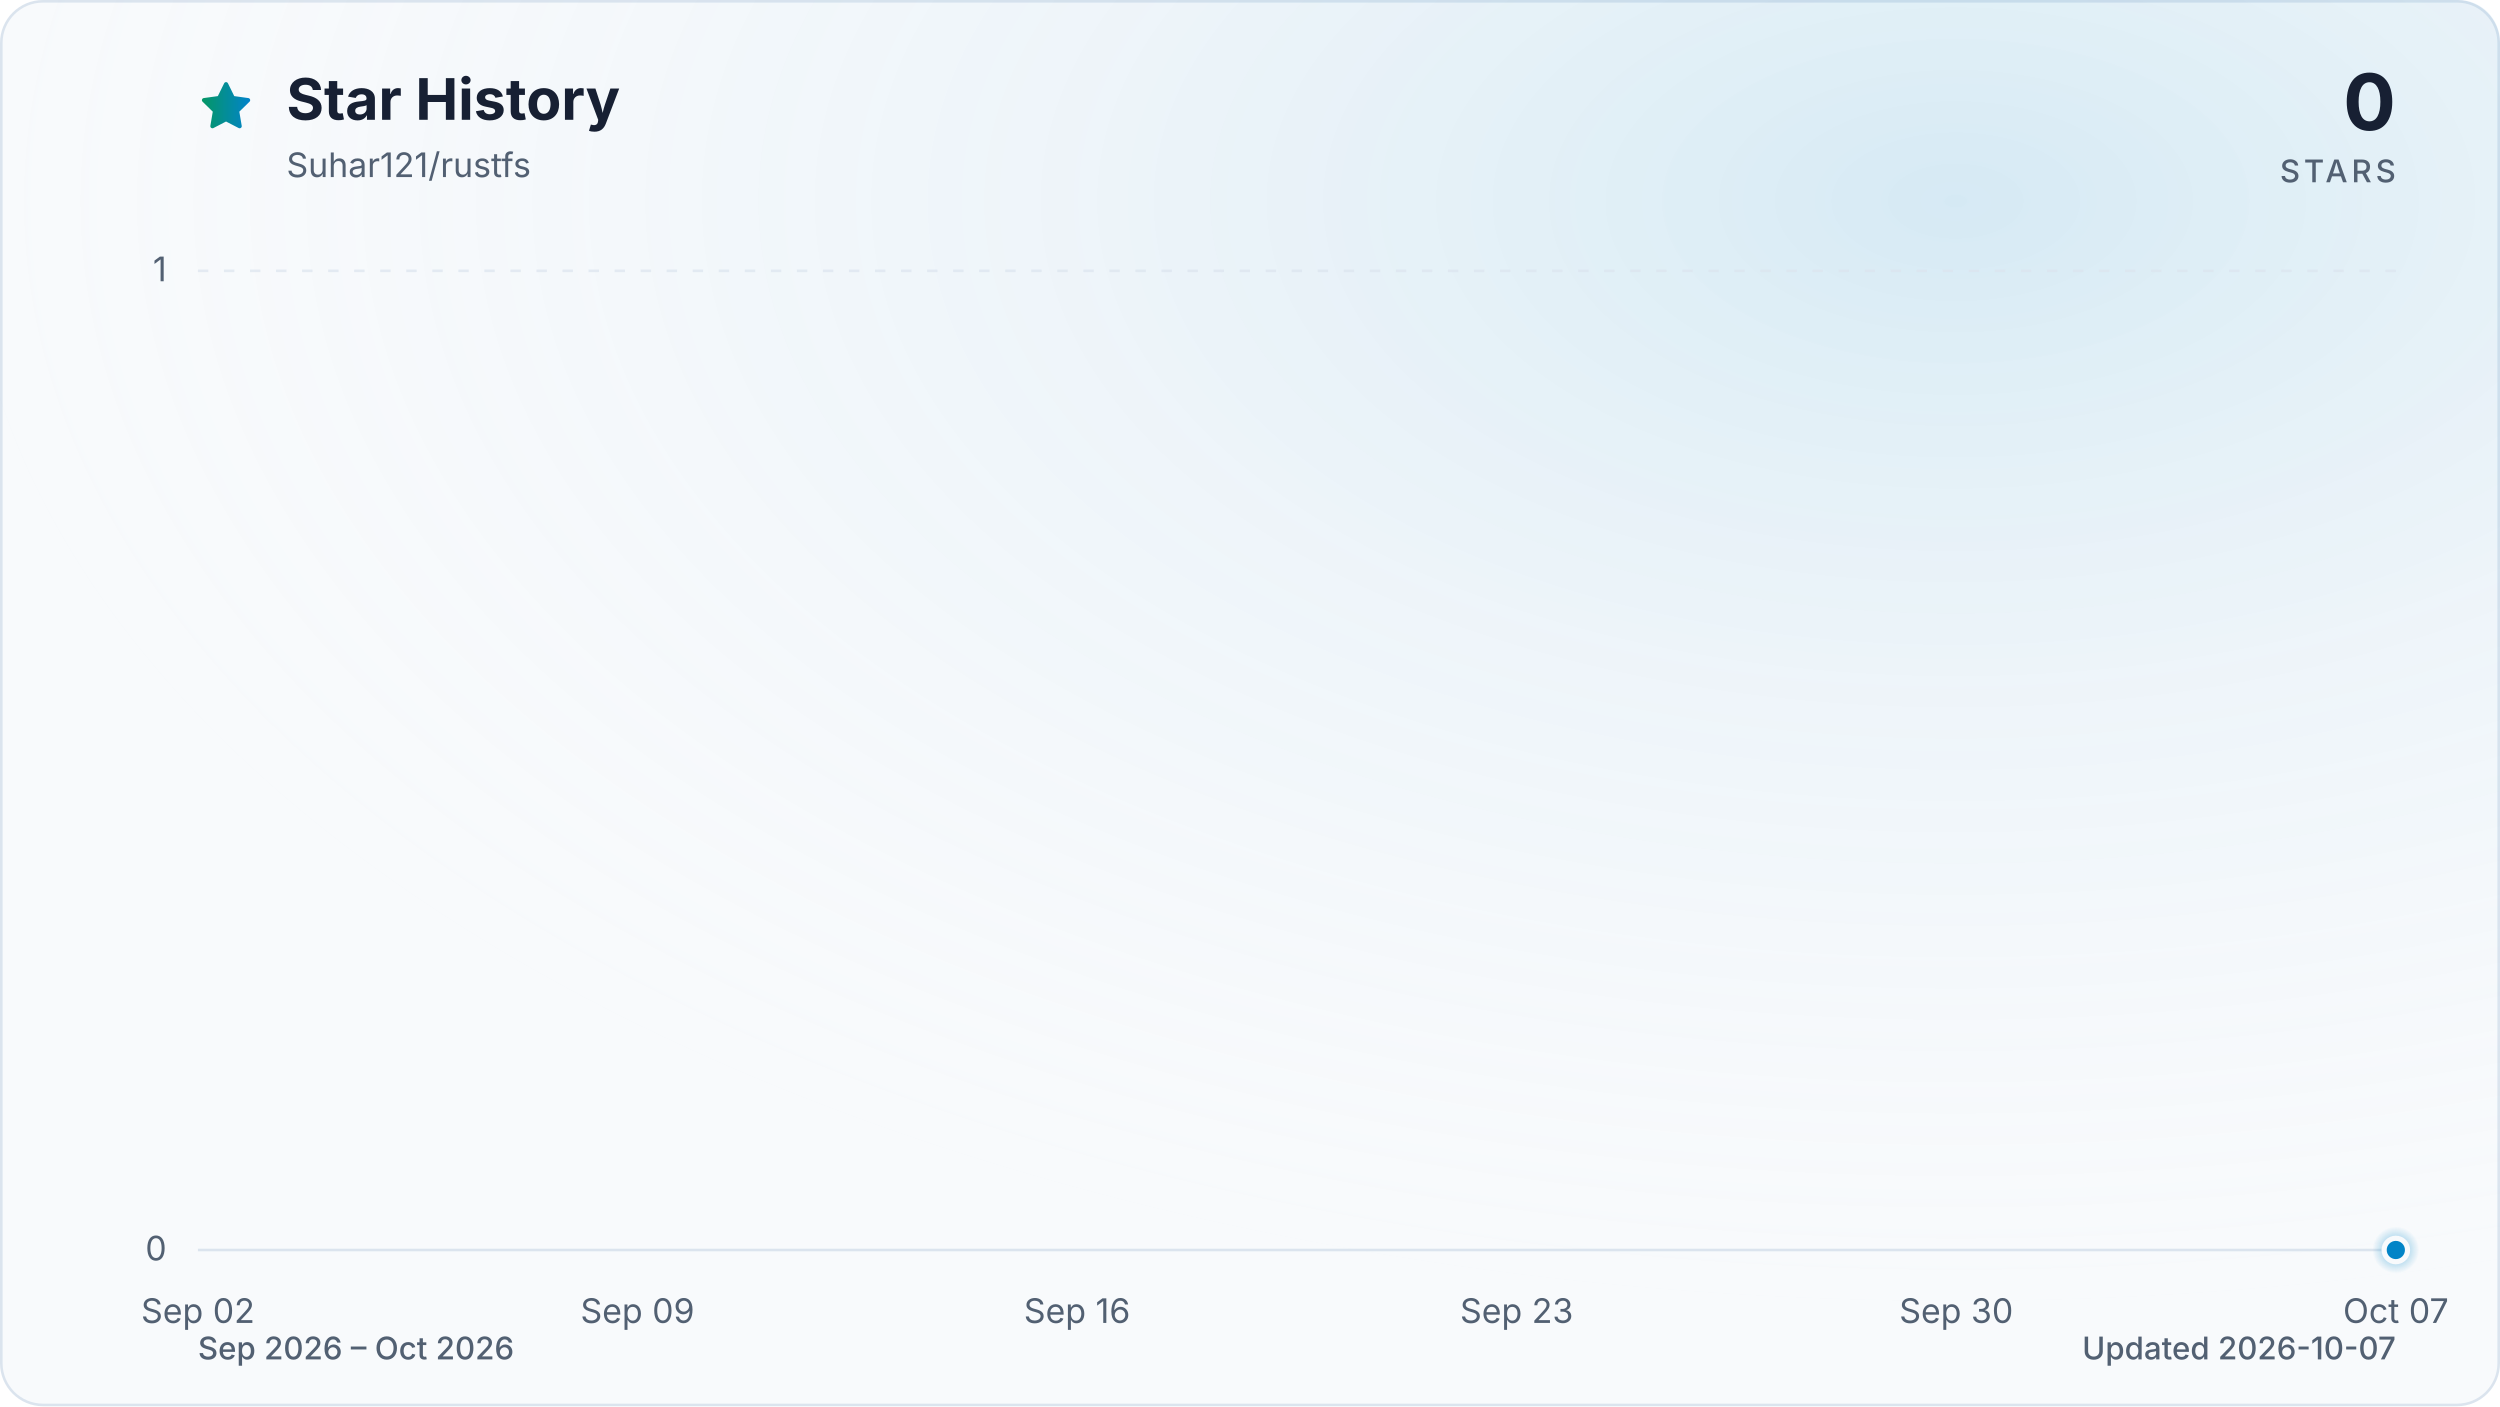
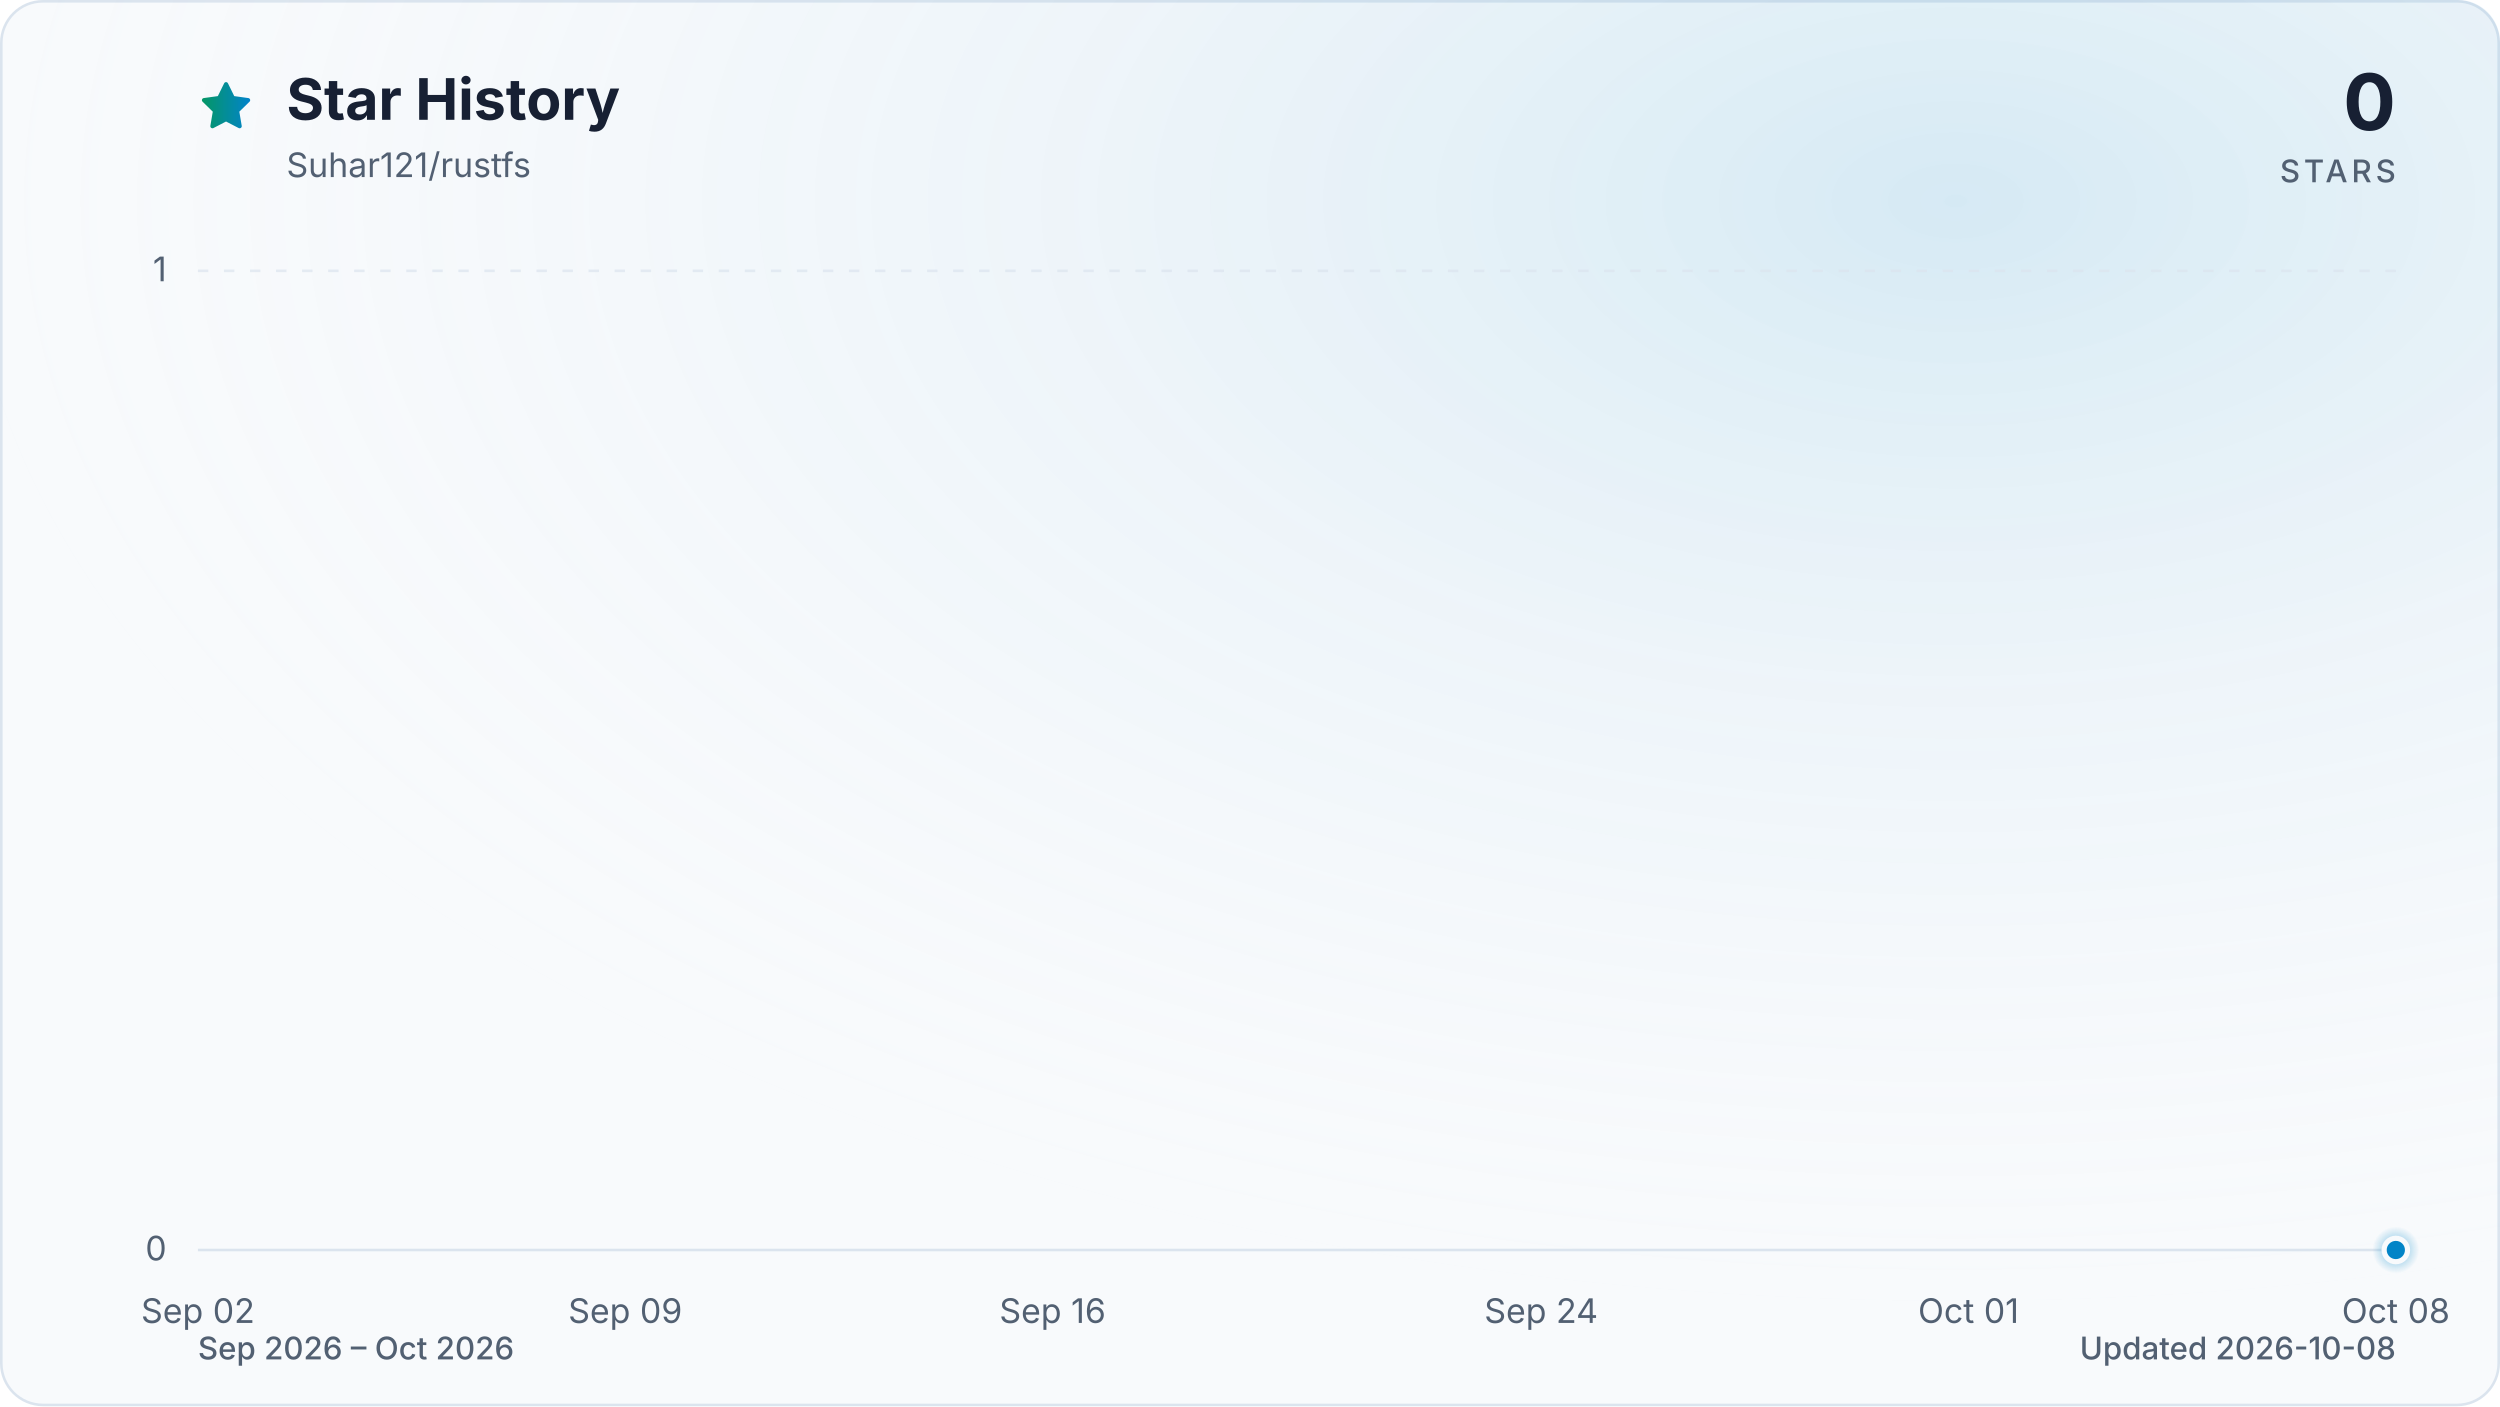
<svg xmlns="http://www.w3.org/2000/svg" viewBox="0 0 960 540" role="img" aria-labelledby="title description" data-style="gradient" data-variant="glow" data-animated="true">
  <defs>
    <linearGradient id="trend" x1="0" y1="0" x2="1" y2="0">
      <stop offset="0%" stop-color="#059669" />
      <stop offset="100%" stop-color="#0284c7" />
    </linearGradient>
    <linearGradient id="area" x1="0" y1="0" x2="0" y2="1">
      <stop offset="0%" stop-color="#059669" stop-opacity="0.30" />
      <stop offset="55%" stop-color="#0284c7" stop-opacity="0.10" />
      <stop offset="100%" stop-color="#0284c7" stop-opacity="0.01" />
    </linearGradient>
    <radialGradient id="marker-halo" cx="50%" cy="50%" r="50%">
      <stop offset="0%" stop-color="#0284c7" stop-opacity="0.55" />
      <stop offset="100%" stop-color="#0284c7" stop-opacity="0" />
    </radialGradient>
    <radialGradient id="surface-glow" cx="78%" cy="14%" r="80%">
      <stop offset="0%" stop-color="#0284c7" stop-opacity="0.14" />
      <stop offset="100%" stop-color="#f8fafc" stop-opacity="0" />
    </radialGradient>
    <filter id="trend-glow" x="-20%" y="-20%" width="140%" height="140%">
      <feGaussianBlur stdDeviation="7" />
    </filter>
  </defs>
  <style>
.trend-enter{transform-box:fill-box;transform-origin:center;animation:trend-enter 520ms cubic-bezier(0.16,1,0.3,1)}
.marker-enter{transform-box:fill-box;transform-origin:center;animation:marker-enter 320ms cubic-bezier(0.16,1,0.3,1) 200ms both}
.marker-pulse{transform-box:fill-box;transform-origin:center;animation:marker-pulse 2.6s ease-out infinite}
@keyframes trend-enter{from{opacity:.35;transform:translateY(10px)}to{opacity:1;transform:translateY(0)}}
@keyframes marker-enter{from{opacity:0;transform:scale(.4)}to{opacity:1;transform:scale(1)}}
@keyframes marker-pulse{0%{opacity:.5;transform:scale(.7)}70%,100%{opacity:0;transform:scale(2.1)}}
@media (prefers-reduced-motion:reduce){.trend-enter,.marker-enter,.marker-pulse{animation:none!important}}
@media (prefers-reduced-motion:reduce){.marker-pulse{opacity:0}}
</style>
  <rect x="0.5" y="0.5" width="959" height="539" fill="#f8fafc" stroke="#dbe4ee" stroke-width="1" rx="16" />
  <rect width="960" height="540" fill="url(#surface-glow)" rx="16" />
  <path d="M12 2.6l2.9 5.9 6.5.9-4.7 4.6 1.1 6.5-5.8-3-5.8 3 1.1-6.5-4.7-4.6 6.5-.9L12 2.6Z" transform="translate(76 30) scale(.9)" fill="url(#trend)" stroke="url(#trend)" stroke-width="1.8" stroke-linejoin="round" aria-hidden="true" />
  <text x="110" y="46" fill="#172033" font-family="ui-sans-serif, system-ui, -apple-system, BlinkMacSystemFont, 'Segoe UI', sans-serif" font-size="22" font-weight="700">Star History</text>
  <text x="110" y="68" fill="#526072" font-family="ui-sans-serif, system-ui, -apple-system, BlinkMacSystemFont, 'Segoe UI', sans-serif" font-size="13">Suhar121/rustfs</text>
  <text x="920" y="50" fill="#172033" font-family="ui-sans-serif, system-ui, -apple-system, BlinkMacSystemFont, 'Segoe UI', sans-serif" font-size="30" font-weight="700" text-anchor="end">0</text>
  <text x="920" y="70" fill="#526072" font-family="ui-sans-serif, system-ui, -apple-system, BlinkMacSystemFont, 'Segoe UI', sans-serif" font-size="12" font-weight="500" letter-spacing="1.5" text-anchor="end">STARS</text>
  <line x1="76" y1="480.0" x2="920" y2="480.0" stroke="#dbe4ee" stroke-width="1" stroke-dasharray="0" opacity="1" />
  <text x="64" y="484.0" fill="#526072" font-family="ui-sans-serif, system-ui, -apple-system, BlinkMacSystemFont, 'Segoe UI', sans-serif" font-size="13" text-anchor="end">0</text>
  <line x1="76" y1="104.0" x2="920" y2="104.0" stroke="#dbe4ee" stroke-width="1" stroke-dasharray="4 6" opacity="0.7" />
  <text x="64" y="108.0" fill="#526072" font-family="ui-sans-serif, system-ui, -apple-system, BlinkMacSystemFont, 'Segoe UI', sans-serif" font-size="13" text-anchor="end">1</text>
  <text x="76.0" y="508" fill="#526072" font-family="ui-sans-serif, system-ui, -apple-system, BlinkMacSystemFont, 'Segoe UI', sans-serif" font-size="13" text-anchor="middle">Sep 02</text>
-   <text x="244.8" y="508" fill="#526072" font-family="ui-sans-serif, system-ui, -apple-system, BlinkMacSystemFont, 'Segoe UI', sans-serif" font-size="13" text-anchor="middle">Sep 09</text>
-   <text x="413.6" y="508" fill="#526072" font-family="ui-sans-serif, system-ui, -apple-system, BlinkMacSystemFont, 'Segoe UI', sans-serif" font-size="13" text-anchor="middle">Sep 16</text>
-   <text x="582.4" y="508" fill="#526072" font-family="ui-sans-serif, system-ui, -apple-system, BlinkMacSystemFont, 'Segoe UI', sans-serif" font-size="13" text-anchor="middle">Sep 23</text>
-   <text x="751.2" y="508" fill="#526072" font-family="ui-sans-serif, system-ui, -apple-system, BlinkMacSystemFont, 'Segoe UI', sans-serif" font-size="13" text-anchor="middle">Sep 30</text>
-   <text x="920.0" y="508" fill="#526072" font-family="ui-sans-serif, system-ui, -apple-system, BlinkMacSystemFont, 'Segoe UI', sans-serif" font-size="13" text-anchor="middle">Oct 07</text>
+   <text x="240.1" y="508" fill="#526072" font-family="ui-sans-serif, system-ui, -apple-system, BlinkMacSystemFont, 'Segoe UI', sans-serif" font-size="13" text-anchor="middle">Sep 09</text>
+   <text x="404.2" y="508" fill="#526072" font-family="ui-sans-serif, system-ui, -apple-system, BlinkMacSystemFont, 'Segoe UI', sans-serif" font-size="13" text-anchor="middle">Sep 16</text>
+   <text x="591.8" y="508" fill="#526072" font-family="ui-sans-serif, system-ui, -apple-system, BlinkMacSystemFont, 'Segoe UI', sans-serif" font-size="13" text-anchor="middle">Sep 24</text>
+   <text x="755.9" y="508" fill="#526072" font-family="ui-sans-serif, system-ui, -apple-system, BlinkMacSystemFont, 'Segoe UI', sans-serif" font-size="13" text-anchor="middle">Oct 01</text>
+   <text x="920.0" y="508" fill="#526072" font-family="ui-sans-serif, system-ui, -apple-system, BlinkMacSystemFont, 'Segoe UI', sans-serif" font-size="13" text-anchor="middle">Oct 08</text>
  <g class="trend-enter">
-     <path d="M 76.0 480.0 C 84.0 480.0, 92.1 480.0, 100.1 480.0 C 108.2 480.0, 116.2 480.0, 124.2 480.0 C 132.3 480.0, 140.3 480.0, 148.3 480.0 C 156.4 480.0, 164.4 480.0, 172.5 480.0 C 180.5 480.0, 188.5 480.0, 196.6 480.0 C 204.6 480.0, 212.6 480.0, 220.7 480.0 C 228.7 480.0, 236.8 480.0, 244.8 480.0 C 252.8 480.0, 260.9 480.0, 268.9 480.0 C 277.0 480.0, 285.0 480.0, 293.0 480.0 C 301.1 480.0, 309.1 480.0, 317.1 480.0 C 325.2 480.0, 333.2 480.0, 341.3 480.0 C 349.3 480.0, 357.3 480.0, 365.4 480.0 C 373.4 480.0, 381.4 480.0, 389.5 480.0 C 397.5 480.0, 405.6 480.0, 413.6 480.0 C 421.6 480.0, 429.7 480.0, 437.7 480.0 C 445.8 480.0, 453.8 480.0, 461.8 480.0 C 469.9 480.0, 477.9 480.0, 485.9 480.0 C 494.0 480.0, 502.0 480.0, 510.1 480.0 C 518.1 480.0, 526.1 480.0, 534.2 480.0 C 542.2 480.0, 550.2 480.0, 558.3 480.0 C 566.3 480.0, 574.4 480.0, 582.4 480.0 C 590.4 480.0, 598.5 480.0, 606.5 480.0 C 614.6 480.0, 622.6 480.0, 630.6 480.0 C 638.7 480.0, 646.7 480.0, 654.7 480.0 C 662.8 480.0, 670.8 480.0, 678.9 480.0 C 686.9 480.0, 694.9 480.0, 703.0 480.0 C 711.0 480.0, 719.0 480.0, 727.1 480.0 C 735.1 480.0, 743.2 480.0, 751.2 480.0 C 759.2 480.0, 767.3 480.0, 775.3 480.0 C 783.4 480.0, 791.4 480.0, 799.4 480.0 C 807.5 480.0, 815.5 480.0, 823.5 480.0 C 831.6 480.0, 839.6 480.0, 847.7 480.0 C 855.7 480.0, 863.7 480.0, 871.8 480.0 C 879.8 480.0, 887.8 480.0, 895.9 480.0 C 903.9 480.0, 912.0 480.0, 920.0 480.0 L 920.0 480.0 L 76.0 480.0 Z" fill="url(#area)" />
-     <path d="M 76.0 480.0 C 84.0 480.0, 92.1 480.0, 100.1 480.0 C 108.2 480.0, 116.2 480.0, 124.2 480.0 C 132.3 480.0, 140.3 480.0, 148.3 480.0 C 156.4 480.0, 164.4 480.0, 172.5 480.0 C 180.5 480.0, 188.5 480.0, 196.6 480.0 C 204.6 480.0, 212.6 480.0, 220.7 480.0 C 228.7 480.0, 236.8 480.0, 244.8 480.0 C 252.8 480.0, 260.9 480.0, 268.9 480.0 C 277.0 480.0, 285.0 480.0, 293.0 480.0 C 301.1 480.0, 309.1 480.0, 317.1 480.0 C 325.2 480.0, 333.2 480.0, 341.3 480.0 C 349.3 480.0, 357.3 480.0, 365.4 480.0 C 373.4 480.0, 381.4 480.0, 389.5 480.0 C 397.5 480.0, 405.6 480.0, 413.6 480.0 C 421.6 480.0, 429.7 480.0, 437.7 480.0 C 445.8 480.0, 453.8 480.0, 461.8 480.0 C 469.9 480.0, 477.9 480.0, 485.9 480.0 C 494.0 480.0, 502.0 480.0, 510.1 480.0 C 518.1 480.0, 526.1 480.0, 534.2 480.0 C 542.2 480.0, 550.2 480.0, 558.3 480.0 C 566.3 480.0, 574.4 480.0, 582.4 480.0 C 590.4 480.0, 598.5 480.0, 606.5 480.0 C 614.6 480.0, 622.6 480.0, 630.6 480.0 C 638.7 480.0, 646.7 480.0, 654.7 480.0 C 662.8 480.0, 670.8 480.0, 678.9 480.0 C 686.9 480.0, 694.9 480.0, 703.0 480.0 C 711.0 480.0, 719.0 480.0, 727.1 480.0 C 735.1 480.0, 743.2 480.0, 751.2 480.0 C 759.2 480.0, 767.3 480.0, 775.3 480.0 C 783.4 480.0, 791.4 480.0, 799.4 480.0 C 807.5 480.0, 815.5 480.0, 823.5 480.0 C 831.6 480.0, 839.6 480.0, 847.7 480.0 C 855.7 480.0, 863.7 480.0, 871.8 480.0 C 879.8 480.0, 887.8 480.0, 895.9 480.0 C 903.9 480.0, 912.0 480.0, 920.0 480.0" fill="none" stroke="url(#trend)" stroke-width="12" stroke-linecap="round" stroke-linejoin="round" opacity="0.16" filter="url(#trend-glow)" />
-     <path d="M 76.0 480.0 C 84.0 480.0, 92.1 480.0, 100.1 480.0 C 108.2 480.0, 116.2 480.0, 124.2 480.0 C 132.3 480.0, 140.3 480.0, 148.3 480.0 C 156.4 480.0, 164.4 480.0, 172.5 480.0 C 180.5 480.0, 188.5 480.0, 196.6 480.0 C 204.6 480.0, 212.6 480.0, 220.7 480.0 C 228.7 480.0, 236.8 480.0, 244.8 480.0 C 252.8 480.0, 260.9 480.0, 268.9 480.0 C 277.0 480.0, 285.0 480.0, 293.0 480.0 C 301.1 480.0, 309.1 480.0, 317.1 480.0 C 325.2 480.0, 333.2 480.0, 341.3 480.0 C 349.3 480.0, 357.3 480.0, 365.4 480.0 C 373.4 480.0, 381.4 480.0, 389.5 480.0 C 397.5 480.0, 405.6 480.0, 413.6 480.0 C 421.6 480.0, 429.7 480.0, 437.7 480.0 C 445.8 480.0, 453.8 480.0, 461.8 480.0 C 469.9 480.0, 477.9 480.0, 485.9 480.0 C 494.0 480.0, 502.0 480.0, 510.1 480.0 C 518.1 480.0, 526.1 480.0, 534.2 480.0 C 542.2 480.0, 550.2 480.0, 558.3 480.0 C 566.3 480.0, 574.4 480.0, 582.4 480.0 C 590.4 480.0, 598.5 480.0, 606.5 480.0 C 614.6 480.0, 622.6 480.0, 630.6 480.0 C 638.7 480.0, 646.7 480.0, 654.7 480.0 C 662.8 480.0, 670.8 480.0, 678.9 480.0 C 686.9 480.0, 694.9 480.0, 703.0 480.0 C 711.0 480.0, 719.0 480.0, 727.1 480.0 C 735.1 480.0, 743.2 480.0, 751.2 480.0 C 759.2 480.0, 767.3 480.0, 775.3 480.0 C 783.4 480.0, 791.4 480.0, 799.4 480.0 C 807.5 480.0, 815.5 480.0, 823.5 480.0 C 831.6 480.0, 839.6 480.0, 847.7 480.0 C 855.7 480.0, 863.7 480.0, 871.8 480.0 C 879.8 480.0, 887.8 480.0, 895.9 480.0 C 903.9 480.0, 912.0 480.0, 920.0 480.0" fill="none" stroke="url(#trend)" stroke-width="3" stroke-linecap="round" stroke-linejoin="round" />
+     <path d="M 76.0 480.0 C 83.8 480.0, 91.6 480.0, 99.4 480.0 C 107.3 480.0, 115.1 480.0, 122.9 480.0 C 130.7 480.0, 138.5 480.0, 146.3 480.0 C 154.1 480.0, 162.0 480.0, 169.8 480.0 C 177.6 480.0, 185.4 480.0, 193.2 480.0 C 201.0 480.0, 208.9 480.0, 216.7 480.0 C 224.5 480.0, 232.3 480.0, 240.1 480.0 C 247.9 480.0, 255.7 480.0, 263.6 480.0 C 271.4 480.0, 279.2 480.0, 287.0 480.0 C 294.8 480.0, 302.6 480.0, 310.4 480.0 C 318.3 480.0, 326.1 480.0, 333.9 480.0 C 341.7 480.0, 349.5 480.0, 357.3 480.0 C 365.1 480.0, 373.0 480.0, 380.8 480.0 C 388.6 480.0, 396.4 480.0, 404.2 480.0 C 412.0 480.0, 419.9 480.0, 427.7 480.0 C 435.5 480.0, 443.3 480.0, 451.1 480.0 C 458.9 480.0, 466.7 480.0, 474.6 480.0 C 482.4 480.0, 490.2 480.0, 498.0 480.0 C 505.8 480.0, 513.6 480.0, 521.4 480.0 C 529.3 480.0, 537.1 480.0, 544.9 480.0 C 552.7 480.0, 560.5 480.0, 568.3 480.0 C 576.1 480.0, 584.0 480.0, 591.8 480.0 C 599.6 480.0, 607.4 480.0, 615.2 480.0 C 623.0 480.0, 630.9 480.0, 638.7 480.0 C 646.5 480.0, 654.3 480.0, 662.1 480.0 C 669.9 480.0, 677.7 480.0, 685.6 480.0 C 693.4 480.0, 701.2 480.0, 709.0 480.0 C 716.8 480.0, 724.6 480.0, 732.4 480.0 C 740.3 480.0, 748.1 480.0, 755.9 480.0 C 763.7 480.0, 771.5 480.0, 779.3 480.0 C 787.1 480.0, 795.0 480.0, 802.8 480.0 C 810.6 480.0, 818.4 480.0, 826.2 480.0 C 834.0 480.0, 841.9 480.0, 849.7 480.0 C 857.5 480.0, 865.3 480.0, 873.1 480.0 C 880.9 480.0, 888.7 480.0, 896.6 480.0 C 904.4 480.0, 912.2 480.0, 920.0 480.0 L 920.0 480.0 L 76.0 480.0 Z" fill="url(#area)" />
+     <path d="M 76.0 480.0 C 83.8 480.0, 91.6 480.0, 99.4 480.0 C 107.3 480.0, 115.1 480.0, 122.9 480.0 C 130.7 480.0, 138.5 480.0, 146.3 480.0 C 154.1 480.0, 162.0 480.0, 169.8 480.0 C 177.6 480.0, 185.4 480.0, 193.2 480.0 C 201.0 480.0, 208.9 480.0, 216.7 480.0 C 224.5 480.0, 232.3 480.0, 240.1 480.0 C 247.9 480.0, 255.7 480.0, 263.6 480.0 C 271.4 480.0, 279.2 480.0, 287.0 480.0 C 294.8 480.0, 302.6 480.0, 310.4 480.0 C 318.3 480.0, 326.1 480.0, 333.9 480.0 C 341.7 480.0, 349.5 480.0, 357.3 480.0 C 365.1 480.0, 373.0 480.0, 380.8 480.0 C 388.6 480.0, 396.4 480.0, 404.2 480.0 C 412.0 480.0, 419.9 480.0, 427.7 480.0 C 435.5 480.0, 443.3 480.0, 451.1 480.0 C 458.9 480.0, 466.7 480.0, 474.6 480.0 C 482.4 480.0, 490.2 480.0, 498.0 480.0 C 505.8 480.0, 513.6 480.0, 521.4 480.0 C 529.3 480.0, 537.1 480.0, 544.9 480.0 C 552.7 480.0, 560.5 480.0, 568.3 480.0 C 576.1 480.0, 584.0 480.0, 591.8 480.0 C 599.6 480.0, 607.4 480.0, 615.2 480.0 C 623.0 480.0, 630.9 480.0, 638.7 480.0 C 646.5 480.0, 654.3 480.0, 662.1 480.0 C 669.9 480.0, 677.7 480.0, 685.6 480.0 C 693.4 480.0, 701.2 480.0, 709.0 480.0 C 716.8 480.0, 724.6 480.0, 732.4 480.0 C 740.3 480.0, 748.1 480.0, 755.9 480.0 C 763.7 480.0, 771.5 480.0, 779.3 480.0 C 787.1 480.0, 795.0 480.0, 802.8 480.0 C 810.6 480.0, 818.4 480.0, 826.2 480.0 C 834.0 480.0, 841.9 480.0, 849.7 480.0 C 857.5 480.0, 865.3 480.0, 873.1 480.0 C 880.9 480.0, 888.7 480.0, 896.6 480.0 C 904.4 480.0, 912.2 480.0, 920.0 480.0" fill="none" stroke="url(#trend)" stroke-width="12" stroke-linecap="round" stroke-linejoin="round" opacity="0.16" filter="url(#trend-glow)" />
+     <path d="M 76.0 480.0 C 83.8 480.0, 91.6 480.0, 99.4 480.0 C 107.3 480.0, 115.1 480.0, 122.9 480.0 C 130.7 480.0, 138.5 480.0, 146.3 480.0 C 154.1 480.0, 162.0 480.0, 169.8 480.0 C 177.6 480.0, 185.4 480.0, 193.2 480.0 C 201.0 480.0, 208.9 480.0, 216.7 480.0 C 224.5 480.0, 232.3 480.0, 240.1 480.0 C 247.9 480.0, 255.7 480.0, 263.6 480.0 C 271.4 480.0, 279.2 480.0, 287.0 480.0 C 294.8 480.0, 302.6 480.0, 310.4 480.0 C 318.3 480.0, 326.1 480.0, 333.9 480.0 C 341.7 480.0, 349.5 480.0, 357.3 480.0 C 365.1 480.0, 373.0 480.0, 380.8 480.0 C 388.6 480.0, 396.4 480.0, 404.2 480.0 C 412.0 480.0, 419.9 480.0, 427.7 480.0 C 435.5 480.0, 443.3 480.0, 451.1 480.0 C 458.9 480.0, 466.7 480.0, 474.6 480.0 C 482.4 480.0, 490.2 480.0, 498.0 480.0 C 505.8 480.0, 513.6 480.0, 521.4 480.0 C 529.3 480.0, 537.1 480.0, 544.9 480.0 C 552.7 480.0, 560.5 480.0, 568.3 480.0 C 576.1 480.0, 584.0 480.0, 591.8 480.0 C 599.6 480.0, 607.4 480.0, 615.2 480.0 C 623.0 480.0, 630.9 480.0, 638.7 480.0 C 646.5 480.0, 654.3 480.0, 662.1 480.0 C 669.9 480.0, 677.7 480.0, 685.6 480.0 C 693.4 480.0, 701.2 480.0, 709.0 480.0 C 716.8 480.0, 724.6 480.0, 732.4 480.0 C 740.3 480.0, 748.1 480.0, 755.9 480.0 C 763.7 480.0, 771.5 480.0, 779.3 480.0 C 787.1 480.0, 795.0 480.0, 802.8 480.0 C 810.6 480.0, 818.4 480.0, 826.2 480.0 C 834.0 480.0, 841.9 480.0, 849.7 480.0 C 857.5 480.0, 865.3 480.0, 873.1 480.0 C 880.9 480.0, 888.7 480.0, 896.6 480.0 C 904.4 480.0, 912.2 480.0, 920.0 480.0" fill="none" stroke="url(#trend)" stroke-width="3" stroke-linecap="round" stroke-linejoin="round" />
  </g>
  <g class="marker-enter">
    <circle class="marker-pulse" cx="920.0" cy="480.0" r="9" fill="url(#marker-halo)" />
    <circle cx="920.0" cy="480.0" r="4.5" fill="#0284c7" stroke="#f8fafc" stroke-width="2" />
  </g>
  <text x="76" y="522" fill="#526072" font-family="ui-sans-serif, system-ui, -apple-system, BlinkMacSystemFont, 'Segoe UI', sans-serif" font-size="12" font-weight="500">Sep 2026 – Oct 2026</text>
-   <text x="920" y="522" fill="#526072" font-family="ui-sans-serif, system-ui, -apple-system, BlinkMacSystemFont, 'Segoe UI', sans-serif" font-size="12" font-weight="500" text-anchor="end">Updated 2026-10-07</text>
+   <text x="920" y="522" fill="#526072" font-family="ui-sans-serif, system-ui, -apple-system, BlinkMacSystemFont, 'Segoe UI', sans-serif" font-size="12" font-weight="500" text-anchor="end">Updated 2026-10-08</text>
</svg>
